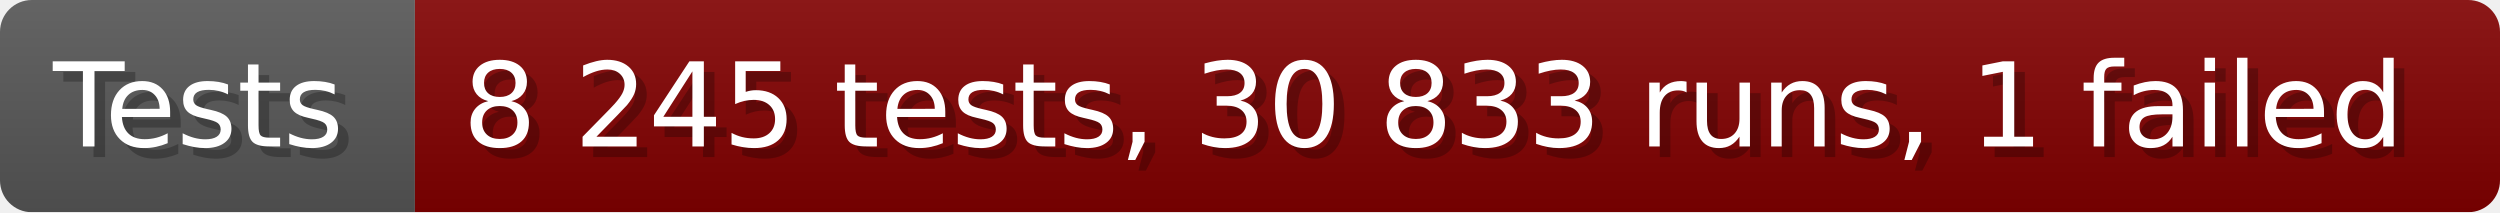
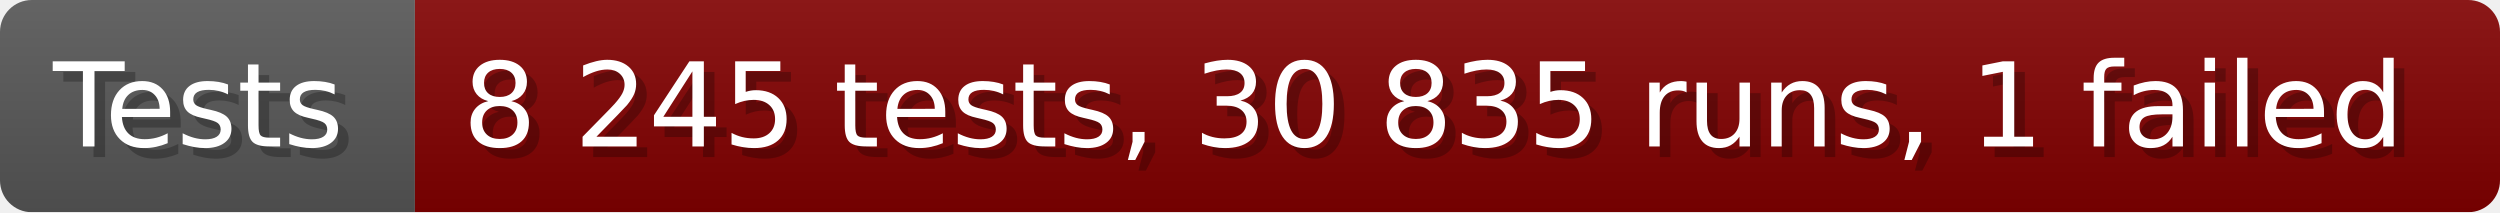
- <svg xmlns="http://www.w3.org/2000/svg" width="235.6" height="20" viewBox="0 0 2356 200" role="img" aria-label="Tests: 8 245 tests, 30 833 runs, 1 failed">
+ <svg xmlns="http://www.w3.org/2000/svg" width="235.6" height="20" viewBox="0 0 2356 200" role="img" aria-label="Tests: 8 245 tests, 30 835 runs, 1 failed">
  <linearGradient id="a" x2="0" y2="100%">
    <stop offset="0" stop-opacity=".1" stop-color="#EEE" />
    <stop offset="1" stop-opacity=".1" />
  </linearGradient>
  <mask id="m">
    <rect width="2356" height="200" rx="30" fill="#FFF" />
  </mask>
  <g mask="url(#m)">
    <rect width="391" height="200" fill="#555" />
    <rect width="1965" height="200" fill="#800000" x="391" />
    <rect width="2356" height="200" fill="url(#a)" />
  </g>
  <g aria-hidden="true" fill="#fff" text-anchor="start" font-family="Verdana,DejaVu Sans,sans-serif" font-size="110">
    <text x="60" y="148" textLength="291" fill="#000" opacity="0.25">Tests</text>
    <text x="50" y="138" textLength="291">Tests</text>
-     <text x="446" y="148" textLength="1865" fill="#000" opacity="0.25">8 245 tests, 30 833 runs, 1 failed</text>
-     <text x="436" y="138" textLength="1865">8 245 tests, 30 833 runs, 1 failed</text>
+     <text x="446" y="148" textLength="1865" fill="#000" opacity="0.25">8 245 tests, 30 835 runs, 1 failed</text>
+     <text x="436" y="138" textLength="1865">8 245 tests, 30 835 runs, 1 failed</text>
  </g>
</svg>
